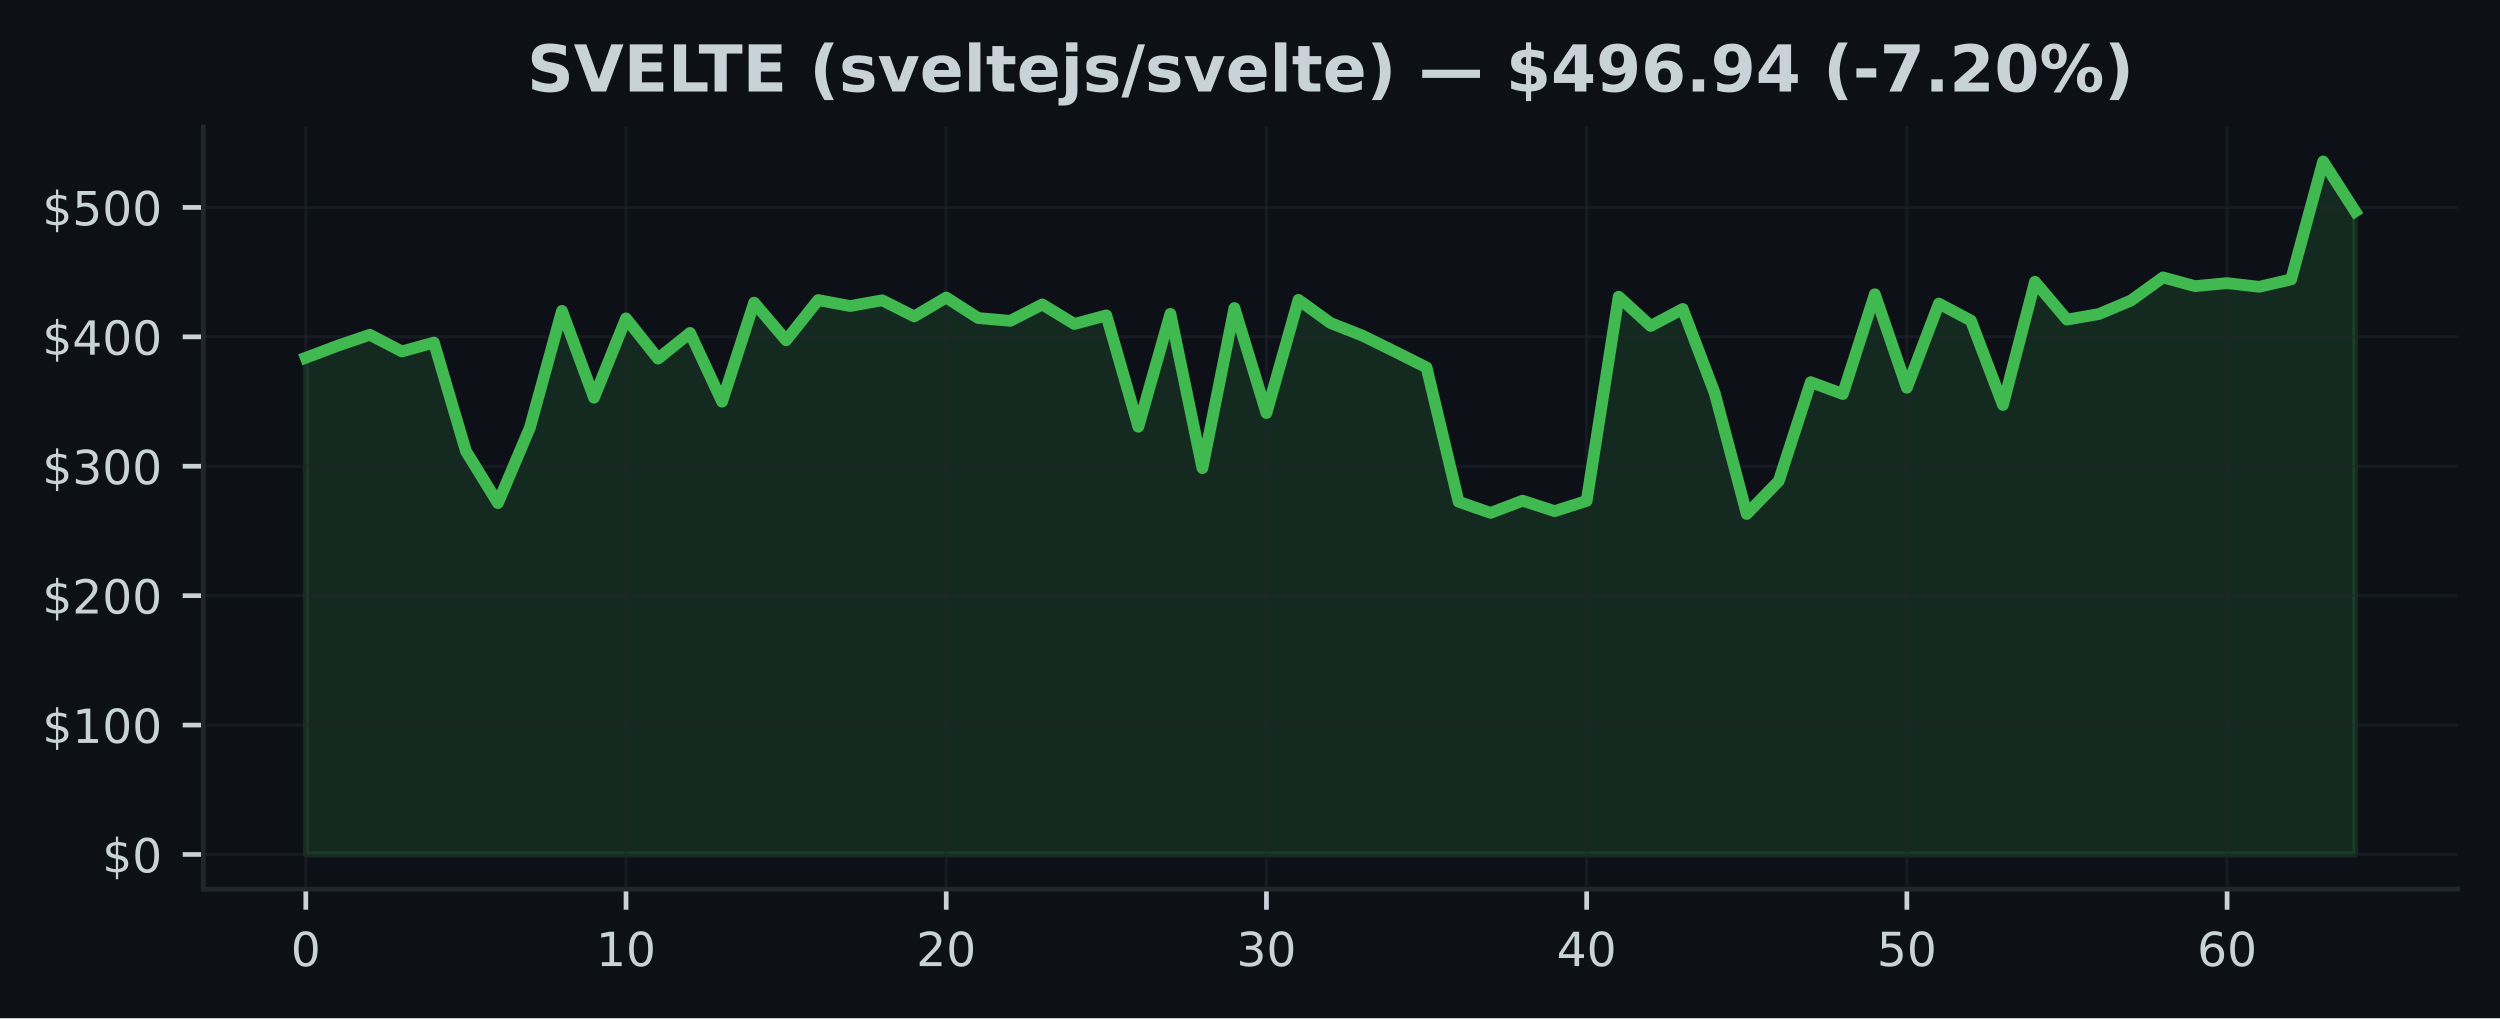
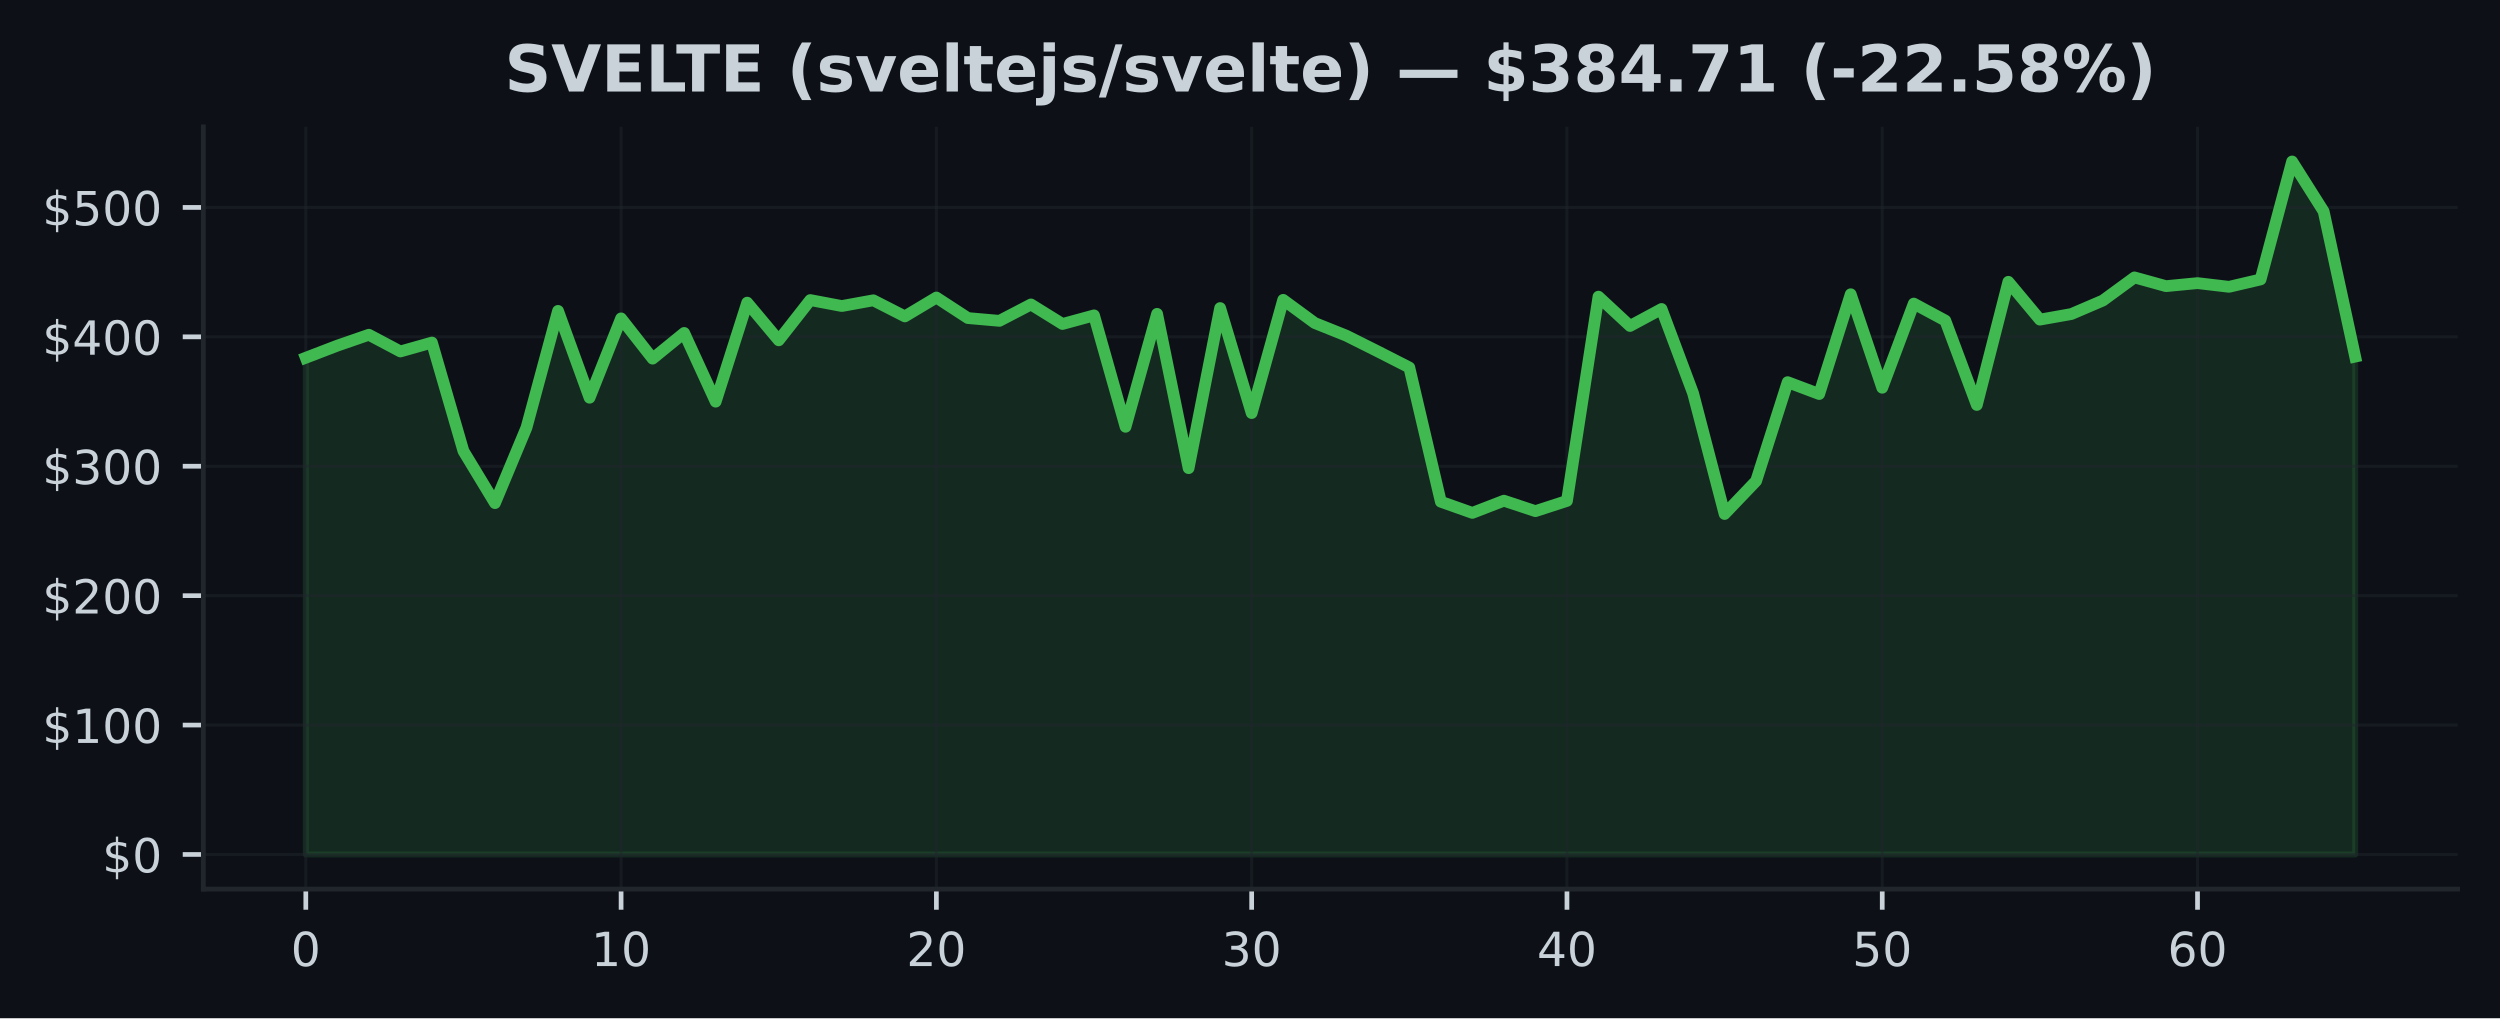
<svg xmlns="http://www.w3.org/2000/svg" xmlns:xlink="http://www.w3.org/1999/xlink" width="424.91pt" height="173.061pt" viewBox="0 0 424.91 173.061" version="1.1">
  <defs>
    <style type="text/css">*{stroke-linejoin: round; stroke-linecap: butt}</style>
  </defs>
  <g id="figure_1">
    <g id="patch_1">
      <path d="M 0 173.061  L 424.91 173.061  L 424.91 0  L 0 0  z " style="fill: #0d1117" />
    </g>
    <g id="axes_1">
      <g id="patch_2">
        <path d="M 34.56 151.118  L 417.71 151.118  L 417.71 21.558  L 34.56 21.558  z " style="fill: #0d1117" />
      </g>
      <g id="FillBetweenPolyCollection_1">
        <defs>
-           <path id="m83a4b03445" d="M 51.976 -27.832  L 51.976 -112.256  L 57.418 -114.313  L 62.861 -116.165  L 68.303 -113.325  L 73.746 -114.838  L 79.188 -96.394  L 84.631 -87.552  L 90.073 -100.397  L 95.516 -120.218  L 100.958 -105.464  L 106.401 -118.945  L 111.843 -112.107  L 117.286 -116.47  L 122.728 -104.796  L 128.171 -121.619  L 133.613 -115.221  L 139.055 -122.059  L 144.498 -121.045  L 149.94 -122.02  L 155.383 -119.284  L 160.825 -122.493  L 166.268 -119.002  L 171.71 -118.529  L 177.153 -121.316  L 182.595 -117.995  L 188.038 -119.457  L 193.48 -100.524  L 198.923 -119.715  L 204.365 -93.492  L 209.808 -120.7  L 215.25 -102.856  L 220.693 -122.094  L 226.135 -118.162  L 231.577 -116.015  L 237.02 -113.334  L 242.462 -110.602  L 247.905 -87.787  L 253.347 -85.889  L 258.79 -87.961  L 264.232 -86.184  L 269.675 -87.926  L 275.117 -122.638  L 280.56 -117.658  L 286.002 -120.544  L 291.445 -106.23  L 296.887 -85.702  L 302.33 -91.311  L 307.772 -108.106  L 313.215 -106.091  L 318.657 -123.047  L 324.099 -107.16  L 329.542 -121.461  L 334.984 -118.575  L 340.427 -104.235  L 345.869 -125.163  L 351.312 -118.736  L 356.754 -119.688  L 362.197 -121.987  L 367.639 -125.908  L 373.082 -124.424  L 378.524 -124.941  L 383.967 -124.312  L 389.409 -125.567  L 394.852 -145.613  L 400.294 -137.132  L 400.294 -27.832  L 400.294 -27.832  L 394.852 -27.832  L 389.409 -27.832  L 383.967 -27.832  L 378.524 -27.832  L 373.082 -27.832  L 367.639 -27.832  L 362.197 -27.832  L 356.754 -27.832  L 351.312 -27.832  L 345.869 -27.832  L 340.427 -27.832  L 334.984 -27.832  L 329.542 -27.832  L 324.099 -27.832  L 318.657 -27.832  L 313.215 -27.832  L 307.772 -27.832  L 302.33 -27.832  L 296.887 -27.832  L 291.445 -27.832  L 286.002 -27.832  L 280.56 -27.832  L 275.117 -27.832  L 269.675 -27.832  L 264.232 -27.832  L 258.79 -27.832  L 253.347 -27.832  L 247.905 -27.832  L 242.462 -27.832  L 237.02 -27.832  L 231.577 -27.832  L 226.135 -27.832  L 220.693 -27.832  L 215.25 -27.832  L 209.808 -27.832  L 204.365 -27.832  L 198.923 -27.832  L 193.48 -27.832  L 188.038 -27.832  L 182.595 -27.832  L 177.153 -27.832  L 171.71 -27.832  L 166.268 -27.832  L 160.825 -27.832  L 155.383 -27.832  L 149.94 -27.832  L 144.498 -27.832  L 139.055 -27.832  L 133.613 -27.832  L 128.171 -27.832  L 122.728 -27.832  L 117.286 -27.832  L 111.843 -27.832  L 106.401 -27.832  L 100.958 -27.832  L 95.516 -27.832  L 90.073 -27.832  L 84.631 -27.832  L 79.188 -27.832  L 73.746 -27.832  L 68.303 -27.832  L 62.861 -27.832  L 57.418 -27.832  L 51.976 -27.832  z " style="stroke: #3fb950; stroke-opacity: 0.15" />
+           <path id="m9ad96c0bdc" d="M 51.976 -27.832  L 51.976 -112.256  L 57.335 -114.313  L 62.693 -116.165  L 68.052 -113.325  L 73.411 -114.838  L 78.77 -96.394  L 84.128 -87.552  L 89.487 -100.397  L 94.846 -120.218  L 100.205 -105.464  L 105.563 -118.945  L 110.922 -112.107  L 116.281 -116.47  L 121.64 -104.796  L 126.998 -121.619  L 132.357 -115.221  L 137.716 -122.059  L 143.075 -121.045  L 148.433 -122.02  L 153.792 -119.284  L 159.151 -122.493  L 164.509 -119.002  L 169.868 -118.529  L 175.227 -121.316  L 180.586 -117.995  L 185.944 -119.457  L 191.303 -100.524  L 196.662 -119.715  L 202.021 -93.492  L 207.379 -120.7  L 212.738 -102.856  L 218.097 -122.094  L 223.456 -118.162  L 228.814 -116.015  L 234.173 -113.334  L 239.532 -110.602  L 244.891 -87.787  L 250.249 -85.889  L 255.608 -87.961  L 260.967 -86.184  L 266.326 -87.926  L 271.684 -122.638  L 277.043 -117.658  L 282.402 -120.544  L 287.761 -106.23  L 293.119 -85.702  L 298.478 -91.311  L 303.837 -108.106  L 309.195 -106.091  L 314.554 -123.047  L 319.913 -107.16  L 325.272 -121.461  L 330.63 -118.575  L 335.989 -104.235  L 341.348 -125.163  L 346.707 -118.736  L 352.065 -119.688  L 357.424 -121.987  L 362.783 -125.908  L 368.142 -124.424  L 373.5 -124.941  L 378.859 -124.312  L 384.218 -125.567  L 389.577 -145.613  L 394.935 -137.132  L 400.294 -112.448  L 400.294 -27.832  L 400.294 -27.832  L 394.935 -27.832  L 389.577 -27.832  L 384.218 -27.832  L 378.859 -27.832  L 373.5 -27.832  L 368.142 -27.832  L 362.783 -27.832  L 357.424 -27.832  L 352.065 -27.832  L 346.707 -27.832  L 341.348 -27.832  L 335.989 -27.832  L 330.63 -27.832  L 325.272 -27.832  L 319.913 -27.832  L 314.554 -27.832  L 309.195 -27.832  L 303.837 -27.832  L 298.478 -27.832  L 293.119 -27.832  L 287.761 -27.832  L 282.402 -27.832  L 277.043 -27.832  L 271.684 -27.832  L 266.326 -27.832  L 260.967 -27.832  L 255.608 -27.832  L 250.249 -27.832  L 244.891 -27.832  L 239.532 -27.832  L 234.173 -27.832  L 228.814 -27.832  L 223.456 -27.832  L 218.097 -27.832  L 212.738 -27.832  L 207.379 -27.832  L 202.021 -27.832  L 196.662 -27.832  L 191.303 -27.832  L 185.944 -27.832  L 180.586 -27.832  L 175.227 -27.832  L 169.868 -27.832  L 164.509 -27.832  L 159.151 -27.832  L 153.792 -27.832  L 148.433 -27.832  L 143.075 -27.832  L 137.716 -27.832  L 132.357 -27.832  L 126.998 -27.832  L 121.64 -27.832  L 116.281 -27.832  L 110.922 -27.832  L 105.563 -27.832  L 100.205 -27.832  L 94.846 -27.832  L 89.487 -27.832  L 84.128 -27.832  L 78.77 -27.832  L 73.411 -27.832  L 68.052 -27.832  L 62.693 -27.832  L 57.335 -27.832  L 51.976 -27.832  z " style="stroke: #3fb950; stroke-opacity: 0.15" />
        </defs>
-         <g clip-path="url(#p64f64bdf5c)">
-           <use xlink:href="#m83a4b03445" x="0" y="173.061" style="fill: #3fb950; fill-opacity: 0.15; stroke: #3fb950; stroke-opacity: 0.15" />
+         <g clip-path="url(#pf611e3760c)">
+           <use xlink:href="#m9ad96c0bdc" x="0" y="173.061" style="fill: #3fb950; fill-opacity: 0.15; stroke: #3fb950; stroke-opacity: 0.15" />
        </g>
      </g>
      <g id="matplotlib.axis_1">
        <g id="xtick_1">
          <g id="line2d_1">
-             <path d="M 51.976 151.118  L 51.976 21.558  " clip-path="url(#p64f64bdf5c)" style="fill: none; stroke: #21262d; stroke-opacity: 0.5; stroke-width: 0.5; stroke-linecap: square" />
+             <path d="M 51.976 151.118  L 51.976 21.558  " clip-path="url(#pf611e3760c)" style="fill: none; stroke: #21262d; stroke-opacity: 0.5; stroke-width: 0.5; stroke-linecap: square" />
          </g>
          <g id="line2d_2">
            <defs>
-               <path id="m2f66190189" d="M 0 0  L 0 3.5  " style="stroke: #c9d1d9; stroke-width: 0.8" />
+               <path id="me87d281136" d="M 0 0  L 0 3.5  " style="stroke: #c9d1d9; stroke-width: 0.8" />
            </defs>
            <g>
-               <use xlink:href="#m2f66190189" x="51.976" y="151.118" style="fill: #c9d1d9; stroke: #c9d1d9; stroke-width: 0.8" />
+               <use xlink:href="#me87d281136" x="51.976" y="151.118" style="fill: #c9d1d9; stroke: #c9d1d9; stroke-width: 0.8" />
            </g>
          </g>
          <g id="text_1">
            <g style="fill: #c9d1d9" transform="translate(49.43091 164.197) scale(0.08 -0.08)">
              <defs>
                <path id="DejaVuSans-30" d="M 2034 4250  Q 1547 4250 1301 3770  Q 1056 3291 1056 2328  Q 1056 1369 1301 889  Q 1547 409 2034 409  Q 2525 409 2770 889  Q 3016 1369 3016 2328  Q 3016 3291 2770 3770  Q 2525 4250 2034 4250  z M 2034 4750  Q 2819 4750 3233 4129  Q 3647 3509 3647 2328  Q 3647 1150 3233 529  Q 2819 -91 2034 -91  Q 1250 -91 836 529  Q 422 1150 422 2328  Q 422 3509 836 4129  Q 1250 4750 2034 4750  z " transform="scale(0.015625)" />
              </defs>
              <use xlink:href="#DejaVuSans-30" />
            </g>
          </g>
        </g>
        <g id="xtick_2">
          <g id="line2d_3">
-             <path d="M 106.401 151.118  L 106.401 21.558  " clip-path="url(#p64f64bdf5c)" style="fill: none; stroke: #21262d; stroke-opacity: 0.5; stroke-width: 0.5; stroke-linecap: square" />
+             <path d="M 105.563 151.118  L 105.563 21.558  " clip-path="url(#pf611e3760c)" style="fill: none; stroke: #21262d; stroke-opacity: 0.5; stroke-width: 0.5; stroke-linecap: square" />
          </g>
          <g id="line2d_4">
            <g>
-               <use xlink:href="#m2f66190189" x="106.401" y="151.118" style="fill: #c9d1d9; stroke: #c9d1d9; stroke-width: 0.8" />
+               <use xlink:href="#me87d281136" x="105.563" y="151.118" style="fill: #c9d1d9; stroke: #c9d1d9; stroke-width: 0.8" />
            </g>
          </g>
          <g id="text_2">
-             <g style="fill: #c9d1d9" transform="translate(101.3106 164.197) scale(0.08 -0.08)">
+             <g style="fill: #c9d1d9" transform="translate(100.4733 164.197) scale(0.08 -0.08)">
              <defs>
                <path id="DejaVuSans-31" d="M 794 531  L 1825 531  L 1825 4091  L 703 3866  L 703 4441  L 1819 4666  L 2450 4666  L 2450 531  L 3481 531  L 3481 0  L 794 0  L 794 531  z " transform="scale(0.015625)" />
              </defs>
              <use xlink:href="#DejaVuSans-31" />
              <use xlink:href="#DejaVuSans-30" transform="translate(63.62305 0)" />
            </g>
          </g>
        </g>
        <g id="xtick_3">
          <g id="line2d_5">
-             <path d="M 160.825 151.118  L 160.825 21.558  " clip-path="url(#p64f64bdf5c)" style="fill: none; stroke: #21262d; stroke-opacity: 0.5; stroke-width: 0.5; stroke-linecap: square" />
+             <path d="M 159.151 151.118  L 159.151 21.558  " clip-path="url(#pf611e3760c)" style="fill: none; stroke: #21262d; stroke-opacity: 0.5; stroke-width: 0.5; stroke-linecap: square" />
          </g>
          <g id="line2d_6">
            <g>
-               <use xlink:href="#m2f66190189" x="160.825" y="151.118" style="fill: #c9d1d9; stroke: #c9d1d9; stroke-width: 0.8" />
+               <use xlink:href="#me87d281136" x="159.151" y="151.118" style="fill: #c9d1d9; stroke: #c9d1d9; stroke-width: 0.8" />
            </g>
          </g>
          <g id="text_3">
-             <g style="fill: #c9d1d9" transform="translate(155.7353 164.197) scale(0.08 -0.08)">
+             <g style="fill: #c9d1d9" transform="translate(154.0607 164.197) scale(0.08 -0.08)">
              <defs>
                <path id="DejaVuSans-32" d="M 1228 531  L 3431 531  L 3431 0  L 469 0  L 469 531  Q 828 903 1448 1529  Q 2069 2156 2228 2338  Q 2531 2678 2651 2914  Q 2772 3150 2772 3378  Q 2772 3750 2511 3984  Q 2250 4219 1831 4219  Q 1534 4219 1204 4116  Q 875 4013 500 3803  L 500 4441  Q 881 4594 1212 4672  Q 1544 4750 1819 4750  Q 2544 4750 2975 4387  Q 3406 4025 3406 3419  Q 3406 3131 3298 2873  Q 3191 2616 2906 2266  Q 2828 2175 2409 1742  Q 1991 1309 1228 531  z " transform="scale(0.015625)" />
              </defs>
              <use xlink:href="#DejaVuSans-32" />
              <use xlink:href="#DejaVuSans-30" transform="translate(63.62305 0)" />
            </g>
          </g>
        </g>
        <g id="xtick_4">
          <g id="line2d_7">
-             <path d="M 215.25 151.118  L 215.25 21.558  " clip-path="url(#p64f64bdf5c)" style="fill: none; stroke: #21262d; stroke-opacity: 0.5; stroke-width: 0.5; stroke-linecap: square" />
+             <path d="M 212.738 151.118  L 212.738 21.558  " clip-path="url(#pf611e3760c)" style="fill: none; stroke: #21262d; stroke-opacity: 0.5; stroke-width: 0.5; stroke-linecap: square" />
          </g>
          <g id="line2d_8">
            <g>
-               <use xlink:href="#m2f66190189" x="215.25" y="151.118" style="fill: #c9d1d9; stroke: #c9d1d9; stroke-width: 0.8" />
+               <use xlink:href="#me87d281136" x="212.738" y="151.118" style="fill: #c9d1d9; stroke: #c9d1d9; stroke-width: 0.8" />
            </g>
          </g>
          <g id="text_4">
-             <g style="fill: #c9d1d9" transform="translate(210.1601 164.197) scale(0.08 -0.08)">
+             <g style="fill: #c9d1d9" transform="translate(207.6481 164.197) scale(0.08 -0.08)">
              <defs>
                <path id="DejaVuSans-33" d="M 2597 2516  Q 3050 2419 3304 2112  Q 3559 1806 3559 1356  Q 3559 666 3084 287  Q 2609 -91 1734 -91  Q 1441 -91 1130 -33  Q 819 25 488 141  L 488 750  Q 750 597 1062 519  Q 1375 441 1716 441  Q 2309 441 2620 675  Q 2931 909 2931 1356  Q 2931 1769 2642 2001  Q 2353 2234 1838 2234  L 1294 2234  L 1294 2753  L 1863 2753  Q 2328 2753 2575 2939  Q 2822 3125 2822 3475  Q 2822 3834 2567 4026  Q 2313 4219 1838 4219  Q 1578 4219 1281 4162  Q 984 4106 628 3988  L 628 4550  Q 988 4650 1302 4700  Q 1616 4750 1894 4750  Q 2613 4750 3031 4423  Q 3450 4097 3450 3541  Q 3450 3153 3228 2886  Q 3006 2619 2597 2516  z " transform="scale(0.015625)" />
              </defs>
              <use xlink:href="#DejaVuSans-33" />
              <use xlink:href="#DejaVuSans-30" transform="translate(63.62305 0)" />
            </g>
          </g>
        </g>
        <g id="xtick_5">
          <g id="line2d_9">
-             <path d="M 269.675 151.118  L 269.675 21.558  " clip-path="url(#p64f64bdf5c)" style="fill: none; stroke: #21262d; stroke-opacity: 0.5; stroke-width: 0.5; stroke-linecap: square" />
+             <path d="M 266.326 151.118  L 266.326 21.558  " clip-path="url(#pf611e3760c)" style="fill: none; stroke: #21262d; stroke-opacity: 0.5; stroke-width: 0.5; stroke-linecap: square" />
          </g>
          <g id="line2d_10">
            <g>
-               <use xlink:href="#m2f66190189" x="269.675" y="151.118" style="fill: #c9d1d9; stroke: #c9d1d9; stroke-width: 0.8" />
+               <use xlink:href="#me87d281136" x="266.326" y="151.118" style="fill: #c9d1d9; stroke: #c9d1d9; stroke-width: 0.8" />
            </g>
          </g>
          <g id="text_5">
-             <g style="fill: #c9d1d9" transform="translate(264.5848 164.197) scale(0.08 -0.08)">
+             <g style="fill: #c9d1d9" transform="translate(261.2356 164.197) scale(0.08 -0.08)">
              <defs>
                <path id="DejaVuSans-34" d="M 2419 4116  L 825 1625  L 2419 1625  L 2419 4116  z M 2253 4666  L 3047 4666  L 3047 1625  L 3713 1625  L 3713 1100  L 3047 1100  L 3047 0  L 2419 0  L 2419 1100  L 313 1100  L 313 1709  L 2253 4666  z " transform="scale(0.015625)" />
              </defs>
              <use xlink:href="#DejaVuSans-34" />
              <use xlink:href="#DejaVuSans-30" transform="translate(63.62305 0)" />
            </g>
          </g>
        </g>
        <g id="xtick_6">
          <g id="line2d_11">
-             <path d="M 324.099 151.118  L 324.099 21.558  " clip-path="url(#p64f64bdf5c)" style="fill: none; stroke: #21262d; stroke-opacity: 0.5; stroke-width: 0.5; stroke-linecap: square" />
+             <path d="M 319.913 151.118  L 319.913 21.558  " clip-path="url(#pf611e3760c)" style="fill: none; stroke: #21262d; stroke-opacity: 0.5; stroke-width: 0.5; stroke-linecap: square" />
          </g>
          <g id="line2d_12">
            <g>
-               <use xlink:href="#m2f66190189" x="324.099" y="151.118" style="fill: #c9d1d9; stroke: #c9d1d9; stroke-width: 0.8" />
+               <use xlink:href="#me87d281136" x="319.913" y="151.118" style="fill: #c9d1d9; stroke: #c9d1d9; stroke-width: 0.8" />
            </g>
          </g>
          <g id="text_6">
-             <g style="fill: #c9d1d9" transform="translate(319.0095 164.197) scale(0.08 -0.08)">
+             <g style="fill: #c9d1d9" transform="translate(314.823 164.197) scale(0.08 -0.08)">
              <defs>
                <path id="DejaVuSans-35" d="M 691 4666  L 3169 4666  L 3169 4134  L 1269 4134  L 1269 2991  Q 1406 3038 1543 3061  Q 1681 3084 1819 3084  Q 2600 3084 3056 2656  Q 3513 2228 3513 1497  Q 3513 744 3044 326  Q 2575 -91 1722 -91  Q 1428 -91 1123 -41  Q 819 9 494 109  L 494 744  Q 775 591 1075 516  Q 1375 441 1709 441  Q 2250 441 2565 725  Q 2881 1009 2881 1497  Q 2881 1984 2565 2268  Q 2250 2553 1709 2553  Q 1456 2553 1204 2497  Q 953 2441 691 2322  L 691 4666  z " transform="scale(0.015625)" />
              </defs>
              <use xlink:href="#DejaVuSans-35" />
              <use xlink:href="#DejaVuSans-30" transform="translate(63.62305 0)" />
            </g>
          </g>
        </g>
        <g id="xtick_7">
          <g id="line2d_13">
-             <path d="M 378.524 151.118  L 378.524 21.558  " clip-path="url(#p64f64bdf5c)" style="fill: none; stroke: #21262d; stroke-opacity: 0.5; stroke-width: 0.5; stroke-linecap: square" />
+             <path d="M 373.5 151.118  L 373.5 21.558  " clip-path="url(#pf611e3760c)" style="fill: none; stroke: #21262d; stroke-opacity: 0.5; stroke-width: 0.5; stroke-linecap: square" />
          </g>
          <g id="line2d_14">
            <g>
-               <use xlink:href="#m2f66190189" x="378.524" y="151.118" style="fill: #c9d1d9; stroke: #c9d1d9; stroke-width: 0.8" />
+               <use xlink:href="#me87d281136" x="373.5" y="151.118" style="fill: #c9d1d9; stroke: #c9d1d9; stroke-width: 0.8" />
            </g>
          </g>
          <g id="text_7">
-             <g style="fill: #c9d1d9" transform="translate(373.4342 164.197) scale(0.08 -0.08)">
+             <g style="fill: #c9d1d9" transform="translate(368.4104 164.197) scale(0.08 -0.08)">
              <defs>
                <path id="DejaVuSans-36" d="M 2113 2584  Q 1688 2584 1439 2293  Q 1191 2003 1191 1497  Q 1191 994 1439 701  Q 1688 409 2113 409  Q 2538 409 2786 701  Q 3034 994 3034 1497  Q 3034 2003 2786 2293  Q 2538 2584 2113 2584  z M 3366 4563  L 3366 3988  Q 3128 4100 2886 4159  Q 2644 4219 2406 4219  Q 1781 4219 1451 3797  Q 1122 3375 1075 2522  Q 1259 2794 1537 2939  Q 1816 3084 2150 3084  Q 2853 3084 3261 2657  Q 3669 2231 3669 1497  Q 3669 778 3244 343  Q 2819 -91 2113 -91  Q 1303 -91 875 529  Q 447 1150 447 2328  Q 447 3434 972 4092  Q 1497 4750 2381 4750  Q 2619 4750 2861 4703  Q 3103 4656 3366 4563  z " transform="scale(0.015625)" />
              </defs>
              <use xlink:href="#DejaVuSans-36" />
              <use xlink:href="#DejaVuSans-30" transform="translate(63.62305 0)" />
            </g>
          </g>
        </g>
      </g>
      <g id="matplotlib.axis_2">
        <g id="ytick_1">
          <g id="line2d_15">
-             <path d="M 34.56 145.229  L 417.71 145.229  " clip-path="url(#p64f64bdf5c)" style="fill: none; stroke: #21262d; stroke-opacity: 0.5; stroke-width: 0.5; stroke-linecap: square" />
+             <path d="M 34.56 145.229  L 417.71 145.229  " clip-path="url(#pf611e3760c)" style="fill: none; stroke: #21262d; stroke-opacity: 0.5; stroke-width: 0.5; stroke-linecap: square" />
          </g>
          <g id="line2d_16">
            <defs>
-               <path id="m92dddea4a3" d="M 0 0  L -3.5 0  " style="stroke: #c9d1d9; stroke-width: 0.8" />
+               <path id="me5f0364cf4" d="M 0 0  L -3.5 0  " style="stroke: #c9d1d9; stroke-width: 0.8" />
            </defs>
            <g>
-               <use xlink:href="#m92dddea4a3" x="34.56" y="145.229" style="fill: #c9d1d9; stroke: #c9d1d9; stroke-width: 0.8" />
+               <use xlink:href="#me5f0364cf4" x="34.56" y="145.229" style="fill: #c9d1d9; stroke: #c9d1d9; stroke-width: 0.8" />
            </g>
          </g>
          <g id="text_8">
            <g style="fill: #c9d1d9" transform="translate(17.38 148.2686) scale(0.08 -0.08)">
              <defs>
                <path id="DejaVuSans-24" d="M 2163 -941  L 1850 -941  L 1847 0  Q 1519 6 1191 76  Q 863 147 531 288  L 531 850  Q 850 650 1176 548  Q 1503 447 1850 444  L 1850 1869  Q 1159 1981 845 2250  Q 531 2519 531 2988  Q 531 3497 872 3790  Q 1213 4084 1850 4128  L 1850 4863  L 2163 4863  L 2163 4138  Q 2453 4125 2725 4076  Q 2997 4028 3256 3944  L 3256 3397  Q 2997 3528 2723 3600  Q 2450 3672 2163 3684  L 2163 2350  Q 2872 2241 3206 1959  Q 3541 1678 3541 1191  Q 3541 663 3186 358  Q 2831 53 2163 6  L 2163 -941  z M 1850 2406  L 1850 3688  Q 1488 3647 1297 3481  Q 1106 3316 1106 3041  Q 1106 2772 1282 2622  Q 1459 2472 1850 2406  z M 2163 1806  L 2163 453  Q 2559 506 2761 678  Q 2963 850 2963 1131  Q 2963 1406 2770 1568  Q 2578 1731 2163 1806  z " transform="scale(0.015625)" />
              </defs>
              <use xlink:href="#DejaVuSans-24" />
              <use xlink:href="#DejaVuSans-30" transform="translate(63.62305 0)" />
            </g>
          </g>
        </g>
        <g id="ytick_2">
          <g id="line2d_17">
-             <path d="M 34.56 123.234  L 417.71 123.234  " clip-path="url(#p64f64bdf5c)" style="fill: none; stroke: #21262d; stroke-opacity: 0.5; stroke-width: 0.5; stroke-linecap: square" />
+             <path d="M 34.56 123.234  L 417.71 123.234  " clip-path="url(#pf611e3760c)" style="fill: none; stroke: #21262d; stroke-opacity: 0.5; stroke-width: 0.5; stroke-linecap: square" />
          </g>
          <g id="line2d_18">
            <g>
-               <use xlink:href="#m92dddea4a3" x="34.56" y="123.234" style="fill: #c9d1d9; stroke: #c9d1d9; stroke-width: 0.8" />
+               <use xlink:href="#me5f0364cf4" x="34.56" y="123.234" style="fill: #c9d1d9; stroke: #c9d1d9; stroke-width: 0.8" />
            </g>
          </g>
          <g id="text_9">
            <g style="fill: #c9d1d9" transform="translate(7.2 126.2738) scale(0.08 -0.08)">
              <use xlink:href="#DejaVuSans-24" />
              <use xlink:href="#DejaVuSans-31" transform="translate(63.62305 0)" />
              <use xlink:href="#DejaVuSans-30" transform="translate(127.2461 0)" />
              <use xlink:href="#DejaVuSans-30" transform="translate(190.8691 0)" />
            </g>
          </g>
        </g>
        <g id="ytick_3">
          <g id="line2d_19">
-             <path d="M 34.56 101.24  L 417.71 101.24  " clip-path="url(#p64f64bdf5c)" style="fill: none; stroke: #21262d; stroke-opacity: 0.5; stroke-width: 0.5; stroke-linecap: square" />
+             <path d="M 34.56 101.24  L 417.71 101.24  " clip-path="url(#pf611e3760c)" style="fill: none; stroke: #21262d; stroke-opacity: 0.5; stroke-width: 0.5; stroke-linecap: square" />
          </g>
          <g id="line2d_20">
            <g>
-               <use xlink:href="#m92dddea4a3" x="34.56" y="101.24" style="fill: #c9d1d9; stroke: #c9d1d9; stroke-width: 0.8" />
+               <use xlink:href="#me5f0364cf4" x="34.56" y="101.24" style="fill: #c9d1d9; stroke: #c9d1d9; stroke-width: 0.8" />
            </g>
          </g>
          <g id="text_10">
            <g style="fill: #c9d1d9" transform="translate(7.2 104.2791) scale(0.08 -0.08)">
              <use xlink:href="#DejaVuSans-24" />
              <use xlink:href="#DejaVuSans-32" transform="translate(63.62305 0)" />
              <use xlink:href="#DejaVuSans-30" transform="translate(127.2461 0)" />
              <use xlink:href="#DejaVuSans-30" transform="translate(190.8691 0)" />
            </g>
          </g>
        </g>
        <g id="ytick_4">
          <g id="line2d_21">
-             <path d="M 34.56 79.245  L 417.71 79.245  " clip-path="url(#p64f64bdf5c)" style="fill: none; stroke: #21262d; stroke-opacity: 0.5; stroke-width: 0.5; stroke-linecap: square" />
+             <path d="M 34.56 79.245  L 417.71 79.245  " clip-path="url(#pf611e3760c)" style="fill: none; stroke: #21262d; stroke-opacity: 0.5; stroke-width: 0.5; stroke-linecap: square" />
          </g>
          <g id="line2d_22">
            <g>
-               <use xlink:href="#m92dddea4a3" x="34.56" y="79.245" style="fill: #c9d1d9; stroke: #c9d1d9; stroke-width: 0.8" />
+               <use xlink:href="#me5f0364cf4" x="34.56" y="79.245" style="fill: #c9d1d9; stroke: #c9d1d9; stroke-width: 0.8" />
            </g>
          </g>
          <g id="text_11">
            <g style="fill: #c9d1d9" transform="translate(7.2 82.28435) scale(0.08 -0.08)">
              <use xlink:href="#DejaVuSans-24" />
              <use xlink:href="#DejaVuSans-33" transform="translate(63.62305 0)" />
              <use xlink:href="#DejaVuSans-30" transform="translate(127.2461 0)" />
              <use xlink:href="#DejaVuSans-30" transform="translate(190.8691 0)" />
            </g>
          </g>
        </g>
        <g id="ytick_5">
          <g id="line2d_23">
-             <path d="M 34.56 57.25  L 417.71 57.25  " clip-path="url(#p64f64bdf5c)" style="fill: none; stroke: #21262d; stroke-opacity: 0.5; stroke-width: 0.5; stroke-linecap: square" />
+             <path d="M 34.56 57.25  L 417.71 57.25  " clip-path="url(#pf611e3760c)" style="fill: none; stroke: #21262d; stroke-opacity: 0.5; stroke-width: 0.5; stroke-linecap: square" />
          </g>
          <g id="line2d_24">
            <g>
-               <use xlink:href="#m92dddea4a3" x="34.56" y="57.25" style="fill: #c9d1d9; stroke: #c9d1d9; stroke-width: 0.8" />
+               <use xlink:href="#me5f0364cf4" x="34.56" y="57.25" style="fill: #c9d1d9; stroke: #c9d1d9; stroke-width: 0.8" />
            </g>
          </g>
          <g id="text_12">
            <g style="fill: #c9d1d9" transform="translate(7.2 60.28962) scale(0.08 -0.08)">
              <use xlink:href="#DejaVuSans-24" />
              <use xlink:href="#DejaVuSans-34" transform="translate(63.62305 0)" />
              <use xlink:href="#DejaVuSans-30" transform="translate(127.2461 0)" />
              <use xlink:href="#DejaVuSans-30" transform="translate(190.8691 0)" />
            </g>
          </g>
        </g>
        <g id="ytick_6">
          <g id="line2d_25">
-             <path d="M 34.56 35.256  L 417.71 35.256  " clip-path="url(#p64f64bdf5c)" style="fill: none; stroke: #21262d; stroke-opacity: 0.5; stroke-width: 0.5; stroke-linecap: square" />
+             <path d="M 34.56 35.256  L 417.71 35.256  " clip-path="url(#pf611e3760c)" style="fill: none; stroke: #21262d; stroke-opacity: 0.5; stroke-width: 0.5; stroke-linecap: square" />
          </g>
          <g id="line2d_26">
            <g>
-               <use xlink:href="#m92dddea4a3" x="34.56" y="35.256" style="fill: #c9d1d9; stroke: #c9d1d9; stroke-width: 0.8" />
+               <use xlink:href="#me5f0364cf4" x="34.56" y="35.256" style="fill: #c9d1d9; stroke: #c9d1d9; stroke-width: 0.8" />
            </g>
          </g>
          <g id="text_13">
            <g style="fill: #c9d1d9" transform="translate(7.2 38.29488) scale(0.08 -0.08)">
              <use xlink:href="#DejaVuSans-24" />
              <use xlink:href="#DejaVuSans-35" transform="translate(63.62305 0)" />
              <use xlink:href="#DejaVuSans-30" transform="translate(127.2461 0)" />
              <use xlink:href="#DejaVuSans-30" transform="translate(190.8691 0)" />
            </g>
          </g>
        </g>
      </g>
      <g id="line2d_27">
-         <path d="M 51.976 60.805  L 57.418 58.748  L 62.861 56.896  L 68.303 59.736  L 73.746 58.222  L 79.188 76.667  L 84.631 85.509  L 90.073 72.664  L 95.516 52.842  L 100.958 67.597  L 106.401 54.116  L 111.843 60.954  L 117.286 56.59  L 122.728 68.265  L 128.171 51.441  L 133.613 57.84  L 139.055 51.002  L 144.498 52.015  L 149.94 51.041  L 155.383 53.777  L 160.825 50.568  L 166.268 54.059  L 171.71 54.532  L 177.153 51.745  L 182.595 55.066  L 188.038 53.604  L 193.48 72.537  L 198.923 53.346  L 204.365 79.568  L 209.808 52.361  L 215.25 70.205  L 220.693 50.966  L 226.135 54.899  L 231.577 57.046  L 237.02 59.727  L 242.462 62.459  L 247.905 85.274  L 253.347 87.172  L 258.79 85.1  L 264.232 86.877  L 269.675 85.135  L 275.117 50.423  L 280.56 55.403  L 286.002 52.517  L 291.445 66.831  L 296.887 87.359  L 302.33 81.75  L 307.772 64.955  L 313.215 66.97  L 318.657 50.014  L 324.099 65.901  L 329.542 51.6  L 334.984 54.486  L 340.427 68.826  L 345.869 47.898  L 351.312 54.325  L 356.754 53.373  L 362.197 51.074  L 367.639 47.152  L 373.082 48.637  L 378.524 48.12  L 383.967 48.749  L 389.409 47.493  L 394.852 27.447  L 400.294 35.929  " clip-path="url(#p64f64bdf5c)" style="fill: none; stroke: #3fb950; stroke-width: 2; stroke-linecap: square" />
+         <path d="M 51.976 60.805  L 57.335 58.748  L 62.693 56.896  L 68.052 59.736  L 73.411 58.222  L 78.77 76.667  L 84.128 85.509  L 89.487 72.664  L 94.846 52.842  L 100.205 67.597  L 105.563 54.116  L 110.922 60.954  L 116.281 56.59  L 121.64 68.265  L 126.998 51.441  L 132.357 57.84  L 137.716 51.002  L 143.075 52.015  L 148.433 51.041  L 153.792 53.777  L 159.151 50.568  L 164.509 54.059  L 169.868 54.532  L 175.227 51.745  L 180.586 55.066  L 185.944 53.604  L 191.303 72.537  L 196.662 53.346  L 202.021 79.568  L 207.379 52.361  L 212.738 70.205  L 218.097 50.966  L 223.456 54.899  L 228.814 57.046  L 234.173 59.727  L 239.532 62.459  L 244.891 85.274  L 250.249 87.172  L 255.608 85.1  L 260.967 86.877  L 266.326 85.135  L 271.684 50.423  L 277.043 55.403  L 282.402 52.517  L 287.761 66.831  L 293.119 87.359  L 298.478 81.75  L 303.837 64.955  L 309.195 66.97  L 314.554 50.014  L 319.913 65.901  L 325.272 51.6  L 330.63 54.486  L 335.989 68.826  L 341.348 47.898  L 346.707 54.325  L 352.065 53.373  L 357.424 51.074  L 362.783 47.152  L 368.142 48.637  L 373.5 48.12  L 378.859 48.749  L 384.218 47.493  L 389.577 27.447  L 394.935 35.929  L 400.294 60.613  " clip-path="url(#pf611e3760c)" style="fill: none; stroke: #3fb950; stroke-width: 2; stroke-linecap: square" />
      </g>
      <g id="patch_3">
        <path d="M 34.56 151.118  L 34.56 21.558  " style="fill: none; stroke: #21262d; stroke-width: 0.8; stroke-linejoin: miter; stroke-linecap: square" />
      </g>
      <g id="patch_4">
        <path d="M 34.56 151.118  L 417.71 151.118  " style="fill: none; stroke: #21262d; stroke-width: 0.8; stroke-linejoin: miter; stroke-linecap: square" />
      </g>
      <g id="text_14">
-         <g style="fill: #c9d1d9" transform="translate(89.59148 15.55828) scale(0.11 -0.11)">
+         <g style="fill: #c9d1d9" transform="translate(85.76469 15.55828) scale(0.11 -0.11)">
          <defs>
            <path id="DejaVuSans-Bold-53" d="M 3834 4519  L 3834 3531  Q 3450 3703 3084 3790  Q 2719 3878 2394 3878  Q 1963 3878 1756 3759  Q 1550 3641 1550 3391  Q 1550 3203 1689 3098  Q 1828 2994 2194 2919  L 2706 2816  Q 3484 2659 3812 2340  Q 4141 2022 4141 1434  Q 4141 663 3683 286  Q 3225 -91 2284 -91  Q 1841 -91 1394 -6  Q 947 78 500 244  L 500 1259  Q 947 1022 1364 901  Q 1781 781 2169 781  Q 2563 781 2772 912  Q 2981 1044 2981 1288  Q 2981 1506 2839 1625  Q 2697 1744 2272 1838  L 1806 1941  Q 1106 2091 782 2419  Q 459 2747 459 3303  Q 459 4000 909 4375  Q 1359 4750 2203 4750  Q 2588 4750 2994 4692  Q 3400 4634 3834 4519  z " transform="scale(0.015625)" />
            <path id="DejaVuSans-Bold-56" d="M 31 4666  L 1241 4666  L 2478 1222  L 3713 4666  L 4922 4666  L 3194 0  L 1759 0  L 31 4666  z " transform="scale(0.015625)" />
            <path id="DejaVuSans-Bold-45" d="M 588 4666  L 3834 4666  L 3834 3756  L 1791 3756  L 1791 2888  L 3713 2888  L 3713 1978  L 1791 1978  L 1791 909  L 3903 909  L 3903 0  L 588 0  L 588 4666  z " transform="scale(0.015625)" />
            <path id="DejaVuSans-Bold-4c" d="M 588 4666  L 1791 4666  L 1791 909  L 3903 909  L 3903 0  L 588 0  L 588 4666  z " transform="scale(0.015625)" />
            <path id="DejaVuSans-Bold-54" d="M 31 4666  L 4331 4666  L 4331 3756  L 2784 3756  L 2784 0  L 1581 0  L 1581 3756  L 31 3756  L 31 4666  z " transform="scale(0.015625)" />
            <path id="DejaVuSans-Bold-20" transform="scale(0.015625)" />
            <path id="DejaVuSans-Bold-28" d="M 2413 -844  L 1484 -844  Q 1006 -72 778 623  Q 550 1319 550 2003  Q 550 2688 779 3389  Q 1009 4091 1484 4856  L 2413 4856  Q 2013 4116 1813 3408  Q 1613 2700 1613 2009  Q 1613 1319 1811 609  Q 2009 -100 2413 -844  z " transform="scale(0.015625)" />
            <path id="DejaVuSans-Bold-73" d="M 3272 3391  L 3272 2541  Q 2913 2691 2578 2766  Q 2244 2841 1947 2841  Q 1628 2841 1473 2761  Q 1319 2681 1319 2516  Q 1319 2381 1436 2309  Q 1553 2238 1856 2203  L 2053 2175  Q 2913 2066 3209 1816  Q 3506 1566 3506 1031  Q 3506 472 3093 190  Q 2681 -91 1863 -91  Q 1516 -91 1145 -36  Q 775 19 384 128  L 384 978  Q 719 816 1070 734  Q 1422 653 1784 653  Q 2113 653 2278 743  Q 2444 834 2444 1013  Q 2444 1163 2330 1236  Q 2216 1309 1875 1350  L 1678 1375  Q 931 1469 631 1722  Q 331 1975 331 2491  Q 331 3047 712 3315  Q 1094 3584 1881 3584  Q 2191 3584 2531 3537  Q 2872 3491 3272 3391  z " transform="scale(0.015625)" />
            <path id="DejaVuSans-Bold-76" d="M 97 3500  L 1216 3500  L 2088 1081  L 2956 3500  L 4078 3500  L 2700 0  L 1472 0  L 97 3500  z " transform="scale(0.015625)" />
            <path id="DejaVuSans-Bold-65" d="M 4031 1759  L 4031 1441  L 1416 1441  Q 1456 1047 1700 850  Q 1944 653 2381 653  Q 2734 653 3104 758  Q 3475 863 3866 1075  L 3866 213  Q 3469 63 3072 -14  Q 2675 -91 2278 -91  Q 1328 -91 801 392  Q 275 875 275 1747  Q 275 2603 792 3093  Q 1309 3584 2216 3584  Q 3041 3584 3536 3087  Q 4031 2591 4031 1759  z M 2881 2131  Q 2881 2450 2695 2645  Q 2509 2841 2209 2841  Q 1884 2841 1681 2658  Q 1478 2475 1428 2131  L 2881 2131  z " transform="scale(0.015625)" />
            <path id="DejaVuSans-Bold-6c" d="M 538 4863  L 1656 4863  L 1656 0  L 538 0  L 538 4863  z " transform="scale(0.015625)" />
            <path id="DejaVuSans-Bold-74" d="M 1759 4494  L 1759 3500  L 2913 3500  L 2913 2700  L 1759 2700  L 1759 1216  Q 1759 972 1856 886  Q 1953 800 2241 800  L 2816 800  L 2816 0  L 1856 0  Q 1194 0 917 276  Q 641 553 641 1216  L 641 2700  L 84 2700  L 84 3500  L 641 3500  L 641 4494  L 1759 4494  z " transform="scale(0.015625)" />
            <path id="DejaVuSans-Bold-6a" d="M 538 3500  L 1656 3500  L 1656 63  Q 1656 -641 1318 -1011  Q 981 -1381 341 -1381  L -213 -1381  L -213 -647  L -19 -647  Q 300 -647 419 -503  Q 538 -359 538 63  L 538 3500  z M 538 4863  L 1656 4863  L 1656 3950  L 538 3950  L 538 4863  z " transform="scale(0.015625)" />
            <path id="DejaVuSans-Bold-2f" d="M 1644 4666  L 2338 4666  L 691 -594  L 0 -594  L 1644 4666  z " transform="scale(0.015625)" />
            <path id="DejaVuSans-Bold-29" d="M 513 -844  Q 913 -100 1113 609  Q 1313 1319 1313 2009  Q 1313 2700 1113 3408  Q 913 4116 513 4856  L 1441 4856  Q 1916 4091 2145 3389  Q 2375 2688 2375 2003  Q 2375 1319 2147 623  Q 1919 -72 1441 -844  L 513 -844  z " transform="scale(0.015625)" />
            <path id="DejaVuSans-Bold-2014" d="M 344 2156  L 6056 2156  L 6056 1350  L 344 1350  L 344 2156  z " transform="scale(0.015625)" />
            <path id="DejaVuSans-Bold-24" d="M 2484 -941  L 1978 -941  L 1975 0  Q 1584 16 1218 87  Q 853 159 506 288  L 506 1106  Q 866 922 1233 823  Q 1600 725 1978 713  L 1978 1684  L 1875 1703  Q 1128 1834 814 2115  Q 500 2397 500 2925  Q 500 3484 883 3798  Q 1266 4113 1975 4141  L 1978 4863  L 2484 4863  L 2484 4153  Q 2797 4128 3109 4075  Q 3422 4022 3738 3938  L 3738 3144  Q 3425 3275 3112 3348  Q 2800 3422 2484 3438  L 2484 2541  L 2584 2522  Q 3378 2397 3698 2105  Q 4019 1813 4019 1241  Q 4019 666 3637 358  Q 3256 50 2484 6  L 2484 -941  z M 1978 2613  L 1978 3428  Q 1756 3416 1623 3308  Q 1491 3200 1491 3034  Q 1491 2850 1612 2745  Q 1734 2641 1978 2613  z M 2484 1594  L 2484 725  Q 2756 728 2892 831  Q 3028 934 3028 1141  Q 3028 1353 2903 1458  Q 2778 1563 2484 1594  z " transform="scale(0.015625)" />
+             <path id="DejaVuSans-Bold-33" d="M 2981 2516  Q 3453 2394 3698 2092  Q 3944 1791 3944 1325  Q 3944 631 3412 270  Q 2881 -91 1863 -91  Q 1503 -91 1142 -33  Q 781 25 428 141  L 428 1069  Q 766 900 1098 814  Q 1431 728 1753 728  Q 2231 728 2486 893  Q 2741 1059 2741 1369  Q 2741 1688 2480 1852  Q 2219 2016 1709 2016  L 1228 2016  L 1228 2791  L 1734 2791  Q 2188 2791 2409 2933  Q 2631 3075 2631 3366  Q 2631 3634 2415 3781  Q 2200 3928 1806 3928  Q 1516 3928 1219 3862  Q 922 3797 628 3669  L 628 4550  Q 984 4650 1334 4700  Q 1684 4750 2022 4750  Q 2931 4750 3382 4451  Q 3834 4153 3834 3553  Q 3834 3144 3618 2883  Q 3403 2622 2981 2516  z " transform="scale(0.015625)" />
+             <path id="DejaVuSans-Bold-38" d="M 2228 2088  Q 1891 2088 1709 1903  Q 1528 1719 1528 1375  Q 1528 1031 1709 848  Q 1891 666 2228 666  Q 2563 666 2741 848  Q 2919 1031 2919 1375  Q 2919 1722 2741 1905  Q 2563 2088 2228 2088  z M 1350 2484  Q 925 2613 709 2878  Q 494 3144 494 3541  Q 494 4131 934 4440  Q 1375 4750 2228 4750  Q 3075 4750 3515 4442  Q 3956 4134 3956 3541  Q 3956 3144 3739 2878  Q 3522 2613 3097 2484  Q 3572 2353 3814 2058  Q 4056 1763 4056 1313  Q 4056 619 3595 264  Q 3134 -91 2228 -91  Q 1319 -91 855 264  Q 391 619 391 1313  Q 391 1763 633 2058  Q 875 2353 1350 2484  z M 1631 3419  Q 1631 3141 1786 2991  Q 1941 2841 2228 2841  Q 2509 2841 2662 2991  Q 2816 3141 2816 3419  Q 2816 3697 2662 3845  Q 2509 3994 2228 3994  Q 1941 3994 1786 3844  Q 1631 3694 1631 3419  z " transform="scale(0.015625)" />
            <path id="DejaVuSans-Bold-34" d="M 2356 3675  L 1038 1722  L 2356 1722  L 2356 3675  z M 2156 4666  L 3494 4666  L 3494 1722  L 4159 1722  L 4159 850  L 3494 850  L 3494 0  L 2356 0  L 2356 850  L 288 850  L 288 1881  L 2156 4666  z " transform="scale(0.015625)" />
-             <path id="DejaVuSans-Bold-39" d="M 641 103  L 641 966  Q 928 831 1190 764  Q 1453 697 1709 697  Q 2247 697 2547 995  Q 2847 1294 2900 1881  Q 2688 1725 2447 1647  Q 2206 1569 1925 1569  Q 1209 1569 770 1986  Q 331 2403 331 3084  Q 331 3838 820 4291  Q 1309 4744 2131 4744  Q 3044 4744 3544 4128  Q 4044 3513 4044 2388  Q 4044 1231 3459 570  Q 2875 -91 1856 -91  Q 1528 -91 1228 -42  Q 928 6 641 103  z M 2125 2350  Q 2441 2350 2600 2554  Q 2759 2759 2759 3169  Q 2759 3575 2600 3781  Q 2441 3988 2125 3988  Q 1809 3988 1650 3781  Q 1491 3575 1491 3169  Q 1491 2759 1650 2554  Q 1809 2350 2125 2350  z " transform="scale(0.015625)" />
-             <path id="DejaVuSans-Bold-36" d="M 2316 2303  Q 2000 2303 1842 2098  Q 1684 1894 1684 1484  Q 1684 1075 1842 870  Q 2000 666 2316 666  Q 2634 666 2792 870  Q 2950 1075 2950 1484  Q 2950 1894 2792 2098  Q 2634 2303 2316 2303  z M 3803 4544  L 3803 3681  Q 3506 3822 3243 3889  Q 2981 3956 2731 3956  Q 2194 3956 1894 3657  Q 1594 3359 1544 2772  Q 1750 2925 1990 3001  Q 2231 3078 2516 3078  Q 3231 3078 3670 2659  Q 4109 2241 4109 1563  Q 4109 813 3618 361  Q 3128 -91 2303 -91  Q 1394 -91 895 523  Q 397 1138 397 2266  Q 397 3422 980 4083  Q 1563 4744 2578 4744  Q 2900 4744 3203 4694  Q 3506 4644 3803 4544  z " transform="scale(0.015625)" />
            <path id="DejaVuSans-Bold-2e" d="M 653 1209  L 1778 1209  L 1778 0  L 653 0  L 653 1209  z " transform="scale(0.015625)" />
+             <path id="DejaVuSans-Bold-37" d="M 428 4666  L 3944 4666  L 3944 3988  L 2125 0  L 953 0  L 2675 3781  L 428 3781  L 428 4666  z " transform="scale(0.015625)" />
+             <path id="DejaVuSans-Bold-31" d="M 750 831  L 1813 831  L 1813 3847  L 722 3622  L 722 4441  L 1806 4666  L 2950 4666  L 2950 831  L 4013 831  L 4013 0  L 750 0  L 750 831  z " transform="scale(0.015625)" />
            <path id="DejaVuSans-Bold-2d" d="M 347 2297  L 2309 2297  L 2309 1388  L 347 1388  L 347 2297  z " transform="scale(0.015625)" />
-             <path id="DejaVuSans-Bold-37" d="M 428 4666  L 3944 4666  L 3944 3988  L 2125 0  L 953 0  L 2675 3781  L 428 3781  L 428 4666  z " transform="scale(0.015625)" />
            <path id="DejaVuSans-Bold-32" d="M 1844 884  L 3897 884  L 3897 0  L 506 0  L 506 884  L 2209 2388  Q 2438 2594 2547 2791  Q 2656 2988 2656 3200  Q 2656 3528 2436 3728  Q 2216 3928 1850 3928  Q 1569 3928 1234 3808  Q 900 3688 519 3450  L 519 4475  Q 925 4609 1322 4679  Q 1719 4750 2100 4750  Q 2938 4750 3402 4381  Q 3866 4013 3866 3353  Q 3866 2972 3669 2642  Q 3472 2313 2841 1759  L 1844 884  z " transform="scale(0.015625)" />
-             <path id="DejaVuSans-Bold-30" d="M 2944 2338  Q 2944 3213 2780 3570  Q 2616 3928 2228 3928  Q 1841 3928 1675 3570  Q 1509 3213 1509 2338  Q 1509 1453 1675 1090  Q 1841 728 2228 728  Q 2613 728 2778 1090  Q 2944 1453 2944 2338  z M 4147 2328  Q 4147 1169 3647 539  Q 3147 -91 2228 -91  Q 1306 -91 806 539  Q 306 1169 306 2328  Q 306 3491 806 4120  Q 1306 4750 2228 4750  Q 3147 4750 3647 4120  Q 4147 3491 4147 2328  z " transform="scale(0.015625)" />
+             <path id="DejaVuSans-Bold-35" d="M 678 4666  L 3669 4666  L 3669 3781  L 1638 3781  L 1638 3059  Q 1775 3097 1914 3117  Q 2053 3138 2203 3138  Q 3056 3138 3531 2711  Q 4006 2284 4006 1522  Q 4006 766 3489 337  Q 2972 -91 2053 -91  Q 1656 -91 1267 -14  Q 878 63 494 219  L 494 1166  Q 875 947 1217 837  Q 1559 728 1863 728  Q 2300 728 2551 942  Q 2803 1156 2803 1522  Q 2803 1891 2551 2103  Q 2300 2316 1863 2316  Q 1603 2316 1309 2248  Q 1016 2181 678 2041  L 678 4666  z " transform="scale(0.015625)" />
            <path id="DejaVuSans-Bold-25" d="M 4959 1925  Q 4738 1925 4616 1733  Q 4494 1541 4494 1184  Q 4494 825 4614 633  Q 4734 441 4959 441  Q 5184 441 5303 633  Q 5422 825 5422 1184  Q 5422 1541 5301 1733  Q 5181 1925 4959 1925  z M 4959 2450  Q 5541 2450 5875 2112  Q 6209 1775 6209 1184  Q 6209 594 5875 251  Q 5541 -91 4959 -91  Q 4378 -91 4042 251  Q 3706 594 3706 1184  Q 3706 1772 4042 2111  Q 4378 2450 4959 2450  z M 2094 -91  L 1403 -91  L 4319 4750  L 5013 4750  L 2094 -91  z M 1453 4750  Q 2034 4750 2367 4411  Q 2700 4072 2700 3481  Q 2700 2891 2367 2550  Q 2034 2209 1453 2209  Q 872 2209 539 2550  Q 206 2891 206 3481  Q 206 4072 539 4411  Q 872 4750 1453 4750  z M 1453 4225  Q 1228 4225 1106 4031  Q 984 3838 984 3481  Q 984 3122 1106 2926  Q 1228 2731 1453 2731  Q 1678 2731 1798 2926  Q 1919 3122 1919 3481  Q 1919 3838 1797 4031  Q 1675 4225 1453 4225  z " transform="scale(0.015625)" />
          </defs>
          <use xlink:href="#DejaVuSans-Bold-53" />
          <use xlink:href="#DejaVuSans-Bold-56" transform="translate(72.02148 0)" />
          <use xlink:href="#DejaVuSans-Bold-45" transform="translate(149.4141 0)" />
          <use xlink:href="#DejaVuSans-Bold-4c" transform="translate(217.7246 0)" />
          <use xlink:href="#DejaVuSans-Bold-54" transform="translate(264.9453 0)" />
          <use xlink:href="#DejaVuSans-Bold-45" transform="translate(333.1582 0)" />
          <use xlink:href="#DejaVuSans-Bold-20" transform="translate(401.4688 0)" />
          <use xlink:href="#DejaVuSans-Bold-28" transform="translate(436.2832 0)" />
          <use xlink:href="#DejaVuSans-Bold-73" transform="translate(481.9863 0)" />
          <use xlink:href="#DejaVuSans-Bold-76" transform="translate(541.5078 0)" />
          <use xlink:href="#DejaVuSans-Bold-65" transform="translate(606.6934 0)" />
          <use xlink:href="#DejaVuSans-Bold-6c" transform="translate(674.5156 0)" />
          <use xlink:href="#DejaVuSans-Bold-74" transform="translate(708.793 0)" />
          <use xlink:href="#DejaVuSans-Bold-65" transform="translate(756.5957 0)" />
          <use xlink:href="#DejaVuSans-Bold-6a" transform="translate(824.418 0)" />
          <use xlink:href="#DejaVuSans-Bold-73" transform="translate(858.6953 0)" />
          <use xlink:href="#DejaVuSans-Bold-2f" transform="translate(918.2168 0)" />
          <use xlink:href="#DejaVuSans-Bold-73" transform="translate(954.7402 0)" />
          <use xlink:href="#DejaVuSans-Bold-76" transform="translate(1014.262 0)" />
          <use xlink:href="#DejaVuSans-Bold-65" transform="translate(1079.447 0)" />
          <use xlink:href="#DejaVuSans-Bold-6c" transform="translate(1147.27 0)" />
          <use xlink:href="#DejaVuSans-Bold-74" transform="translate(1181.547 0)" />
          <use xlink:href="#DejaVuSans-Bold-65" transform="translate(1229.35 0)" />
          <use xlink:href="#DejaVuSans-Bold-29" transform="translate(1297.172 0)" />
          <use xlink:href="#DejaVuSans-Bold-20" transform="translate(1342.875 0)" />
          <use xlink:href="#DejaVuSans-Bold-2014" transform="translate(1377.689 0)" />
          <use xlink:href="#DejaVuSans-Bold-20" transform="translate(1477.689 0)" />
          <use xlink:href="#DejaVuSans-Bold-24" transform="translate(1512.504 0)" />
-           <use xlink:href="#DejaVuSans-Bold-34" transform="translate(1582.084 0)" />
-           <use xlink:href="#DejaVuSans-Bold-39" transform="translate(1651.664 0)" />
-           <use xlink:href="#DejaVuSans-Bold-36" transform="translate(1721.244 0)" />
+           <use xlink:href="#DejaVuSans-Bold-33" transform="translate(1582.084 0)" />
+           <use xlink:href="#DejaVuSans-Bold-38" transform="translate(1651.664 0)" />
+           <use xlink:href="#DejaVuSans-Bold-34" transform="translate(1721.244 0)" />
          <use xlink:href="#DejaVuSans-Bold-2e" transform="translate(1790.824 0)" />
-           <use xlink:href="#DejaVuSans-Bold-39" transform="translate(1828.812 0)" />
-           <use xlink:href="#DejaVuSans-Bold-34" transform="translate(1898.393 0)" />
+           <use xlink:href="#DejaVuSans-Bold-37" transform="translate(1828.812 0)" />
+           <use xlink:href="#DejaVuSans-Bold-31" transform="translate(1898.393 0)" />
          <use xlink:href="#DejaVuSans-Bold-20" transform="translate(1967.973 0)" />
          <use xlink:href="#DejaVuSans-Bold-28" transform="translate(2002.787 0)" />
          <use xlink:href="#DejaVuSans-Bold-2d" transform="translate(2048.49 0)" />
-           <use xlink:href="#DejaVuSans-Bold-37" transform="translate(2089.994 0)" />
-           <use xlink:href="#DejaVuSans-Bold-2e" transform="translate(2159.574 0)" />
-           <use xlink:href="#DejaVuSans-Bold-32" transform="translate(2197.562 0)" />
-           <use xlink:href="#DejaVuSans-Bold-30" transform="translate(2267.143 0)" />
-           <use xlink:href="#DejaVuSans-Bold-25" transform="translate(2336.723 0)" />
-           <use xlink:href="#DejaVuSans-Bold-29" transform="translate(2436.918 0)" />
+           <use xlink:href="#DejaVuSans-Bold-32" transform="translate(2089.994 0)" />
+           <use xlink:href="#DejaVuSans-Bold-32" transform="translate(2159.574 0)" />
+           <use xlink:href="#DejaVuSans-Bold-2e" transform="translate(2229.154 0)" />
+           <use xlink:href="#DejaVuSans-Bold-35" transform="translate(2267.143 0)" />
+           <use xlink:href="#DejaVuSans-Bold-38" transform="translate(2336.723 0)" />
+           <use xlink:href="#DejaVuSans-Bold-25" transform="translate(2406.303 0)" />
+           <use xlink:href="#DejaVuSans-Bold-29" transform="translate(2506.498 0)" />
        </g>
      </g>
    </g>
  </g>
  <defs>
-     <clipPath id="p64f64bdf5c">
+     <clipPath id="pf611e3760c">
      <rect x="34.56" y="21.558" width="383.15" height="129.56" />
    </clipPath>
  </defs>
</svg>
